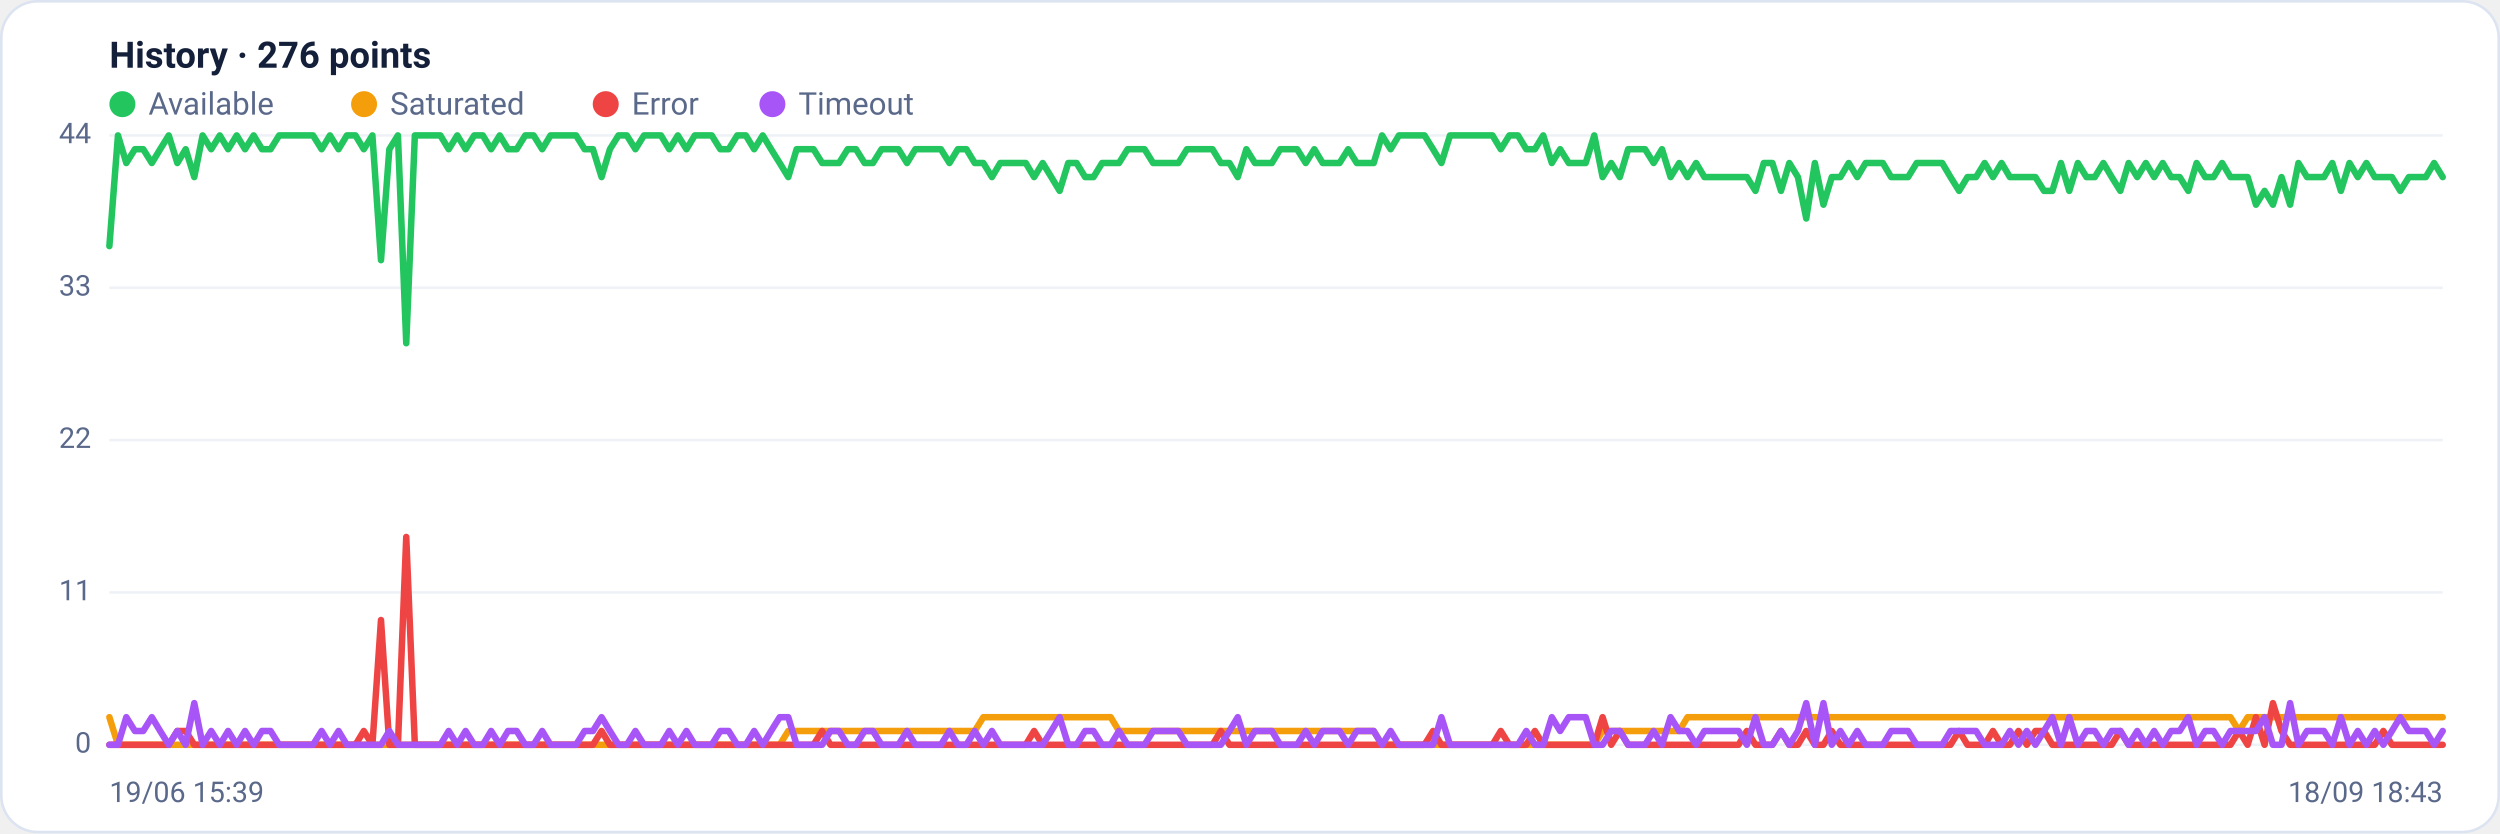
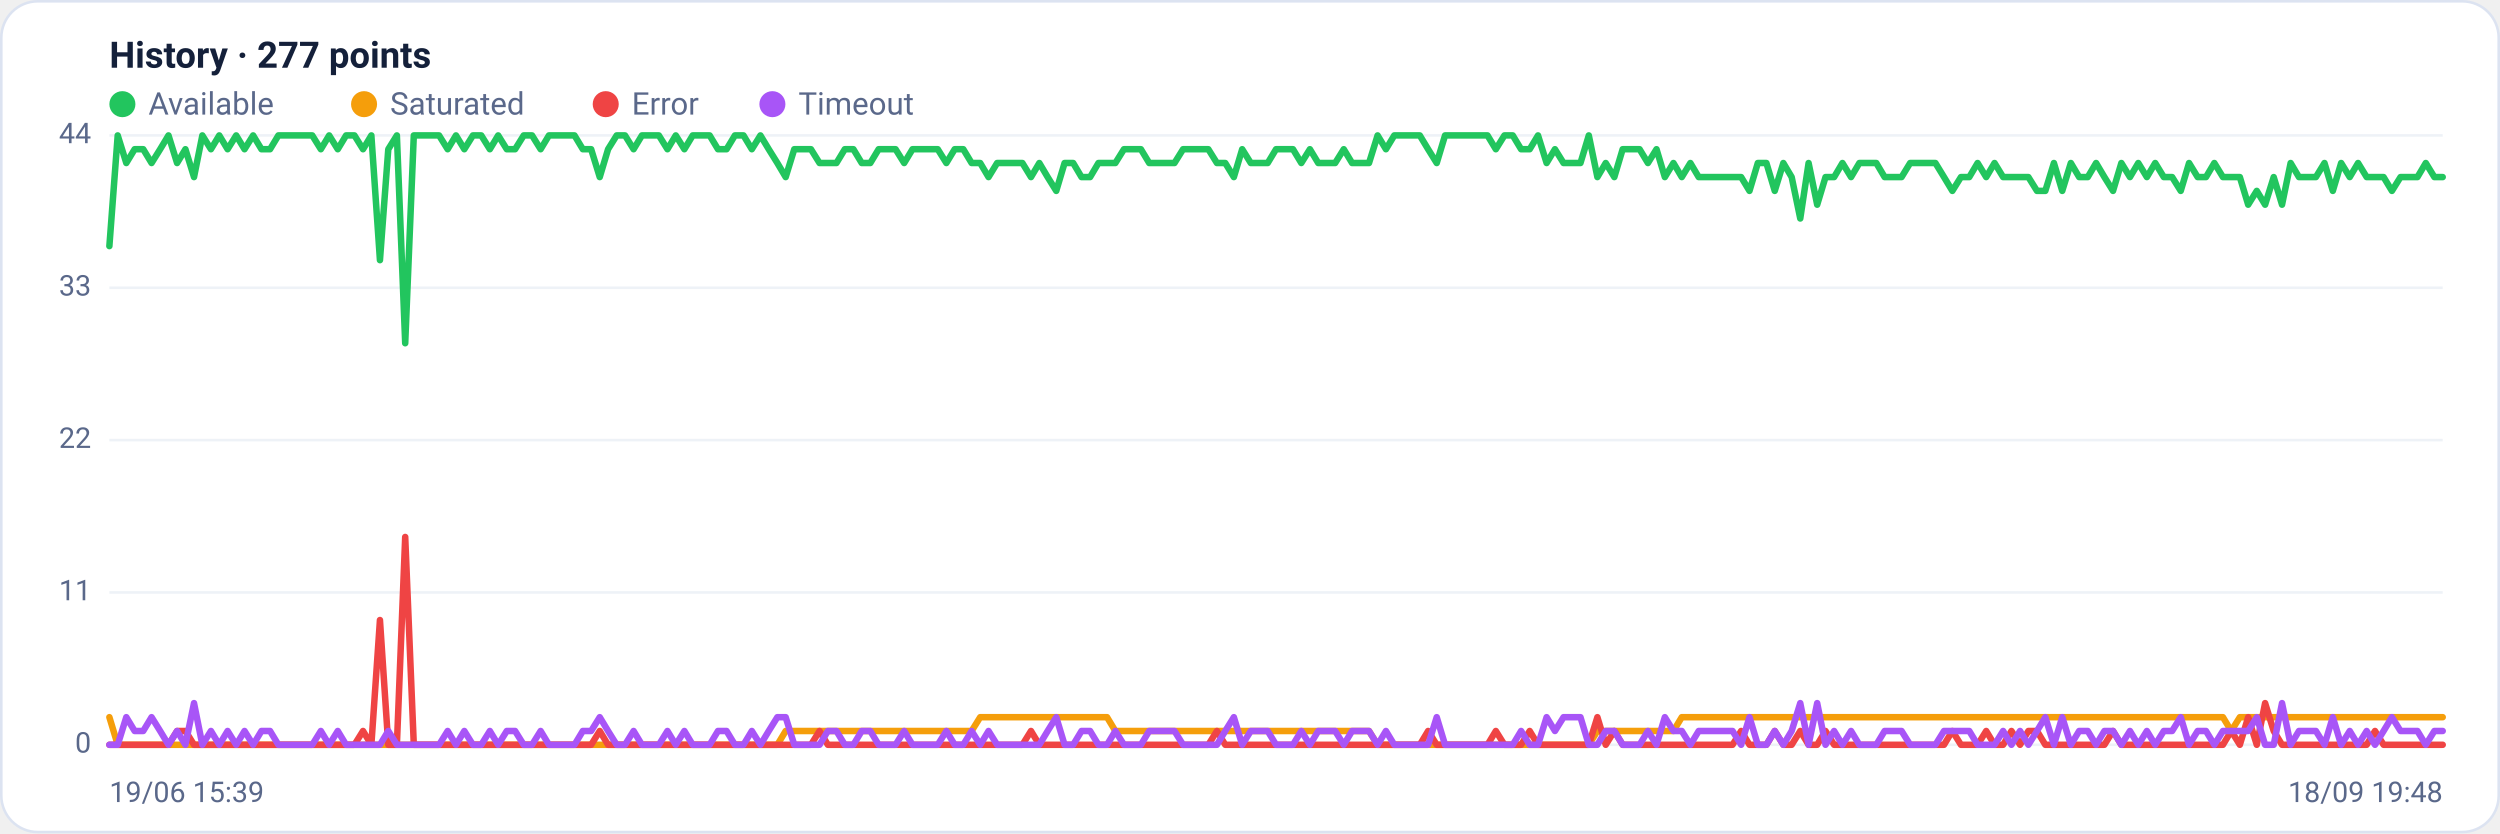
<svg xmlns="http://www.w3.org/2000/svg" viewBox="0 0 960 320" width="960" height="320" font-family="Segoe UI, system-ui, -apple-system, Roboto, Helvetica, Arial, sans-serif" role="img" aria-label="Availability history per region">
  <rect x="0.5" y="0.5" width="959" height="319" rx="14" fill="#ffffff" stroke="#dce3f1" />
-   <text x="42" y="26" font-size="14" font-weight="600" fill="#14203a">History · 276 points</text>
+   <text x="42" y="26" font-size="14" font-weight="600" fill="#14203a">History · 277 points</text>
  <circle cx="47" cy="40" r="5" fill="#22c55e" />
  <text x="57" y="44" font-size="12" fill="#5a688a">Available</text>
  <circle cx="139.8" cy="40" r="5" fill="#f59e0b" />
  <text x="149.8" y="44" font-size="12" fill="#5a688a">Saturated</text>
  <circle cx="232.6" cy="40" r="5" fill="#ef4444" />
  <text x="242.6" y="44" font-size="12" fill="#5a688a">Error</text>
  <circle cx="296.6" cy="40" r="5" fill="#a855f7" />
  <text x="306.6" y="44" font-size="12" fill="#5a688a">Timeout</text>
  <line x1="42" y1="286.0" x2="938" y2="286.0" stroke="#eef2f7" stroke-width="1" />
  <text x="35" y="289.0" text-anchor="end" font-size="11" fill="#5a688a">0</text>
  <line x1="42" y1="227.5" x2="938" y2="227.5" stroke="#eef2f7" stroke-width="1" />
  <text x="35" y="230.5" text-anchor="end" font-size="11" fill="#5a688a">11</text>
  <line x1="42" y1="169.0" x2="938" y2="169.0" stroke="#eef2f7" stroke-width="1" />
  <text x="35" y="172.0" text-anchor="end" font-size="11" fill="#5a688a">22</text>
  <line x1="42" y1="110.5" x2="938" y2="110.5" stroke="#eef2f7" stroke-width="1" />
  <text x="35" y="113.5" text-anchor="end" font-size="11" fill="#5a688a">33</text>
  <line x1="42" y1="52.0" x2="938" y2="52.0" stroke="#eef2f7" stroke-width="1" />
  <text x="35" y="55.0" text-anchor="end" font-size="11" fill="#5a688a">44</text>
-   <polyline fill="none" stroke="#22c55e" stroke-width="2.5" stroke-linejoin="round" stroke-linecap="round" points="42.0,94.5 45.3,52.0 48.5,62.6 51.8,57.3 55.0,57.3 58.3,62.6 61.5,57.3 64.8,52.0 68.1,62.6 71.3,57.3 74.6,68.0 77.8,52.0 81.1,57.3 84.4,52.0 87.6,57.3 90.9,52.0 94.1,57.3 97.4,52.0 100.6,57.3 103.9,57.3 107.2,52.0 110.4,52.0 113.7,52.0 116.9,52.0 120.2,52.0 123.5,57.3 126.7,52.0 130.0,57.3 133.2,52.0 136.5,52.0 139.7,57.3 143.0,52.0 146.3,99.9 149.5,57.3 152.8,52.0 156.0,131.8 159.3,52.0 162.6,52.0 165.8,52.0 169.1,52.0 172.3,57.3 175.6,52.0 178.8,57.3 182.1,52.0 185.4,52.0 188.6,57.3 191.9,52.0 195.1,57.3 198.4,57.3 201.7,52.0 204.9,52.0 208.2,57.3 211.4,52.0 214.7,52.0 217.9,52.0 221.2,52.0 224.5,57.3 227.7,57.3 231.0,68.0 234.2,57.3 237.5,52.0 240.7,52.0 244.0,57.3 247.3,52.0 250.5,52.0 253.8,52.0 257.0,57.3 260.3,52.0 263.6,57.3 266.8,52.0 270.1,52.0 273.3,52.0 276.6,57.3 279.8,57.3 283.1,52.0 286.4,52.0 289.6,57.3 292.9,52.0 296.1,57.3 299.4,62.6 302.7,68.0 305.9,57.3 309.2,57.3 312.4,57.3 315.7,62.6 318.9,62.6 322.2,62.6 325.5,57.3 328.7,57.3 332.0,62.6 335.2,62.6 338.5,57.3 341.8,57.3 345.0,57.3 348.3,62.6 351.5,57.3 354.8,57.3 358.0,57.3 361.3,57.3 364.6,62.6 367.8,57.3 371.1,57.3 374.3,62.6 377.6,62.6 380.9,68.0 384.1,62.6 387.4,62.6 390.6,62.6 393.9,62.6 397.1,68.0 400.4,62.6 403.7,68.0 406.9,73.3 410.2,62.6 413.4,62.6 416.7,68.0 419.9,68.0 423.2,62.6 426.5,62.6 429.7,62.6 433.0,57.3 436.2,57.3 439.5,57.3 442.8,62.6 446.0,62.6 449.3,62.6 452.5,62.6 455.8,57.3 459.0,57.3 462.3,57.3 465.6,57.3 468.8,62.6 472.1,62.6 475.3,68.0 478.6,57.3 481.9,62.6 485.1,62.6 488.4,62.6 491.6,57.3 494.9,57.3 498.1,57.3 501.4,62.6 504.7,57.3 507.9,62.6 511.2,62.6 514.4,62.6 517.7,57.3 521.0,62.6 524.2,62.6 527.5,62.6 530.7,52.0 534.0,57.3 537.2,52.0 540.5,52.0 543.8,52.0 547.0,52.0 550.3,57.3 553.5,62.6 556.8,52.0 560.1,52.0 563.3,52.0 566.6,52.0 569.8,52.0 573.1,52.0 576.3,57.3 579.6,52.0 582.9,52.0 586.1,57.3 589.4,57.3 592.6,52.0 595.9,62.6 599.1,57.3 602.4,62.6 605.7,62.6 608.9,62.6 612.2,52.0 615.4,68.0 618.7,62.6 622.0,68.0 625.2,57.3 628.5,57.3 631.7,57.3 635.0,62.6 638.2,57.3 641.5,68.0 644.8,62.6 648.0,68.0 651.3,62.6 654.5,68.0 657.8,68.0 661.1,68.0 664.3,68.0 667.6,68.0 670.8,68.0 674.1,73.3 677.3,62.6 680.6,62.6 683.9,73.3 687.1,62.6 690.4,68.0 693.6,83.9 696.9,62.6 700.2,78.6 703.4,68.0 706.7,68.0 709.9,62.6 713.2,68.0 716.4,62.6 719.7,62.6 723.0,62.6 726.2,68.0 729.5,68.0 732.7,68.0 736.0,62.6 739.3,62.6 742.5,62.6 745.8,62.6 749.0,68.0 752.3,73.3 755.5,68.0 758.8,68.0 762.1,62.6 765.3,68.0 768.6,62.6 771.8,68.0 775.1,68.0 778.3,68.0 781.6,68.0 784.9,73.3 788.1,73.3 791.4,62.6 794.6,73.3 797.9,62.6 801.2,68.0 804.4,68.0 807.7,62.6 810.9,68.0 814.2,73.3 817.4,62.6 820.7,68.0 824.0,62.6 827.2,68.0 830.5,62.6 833.7,68.0 837.0,68.0 840.3,73.3 843.5,62.6 846.8,68.0 850.0,68.0 853.3,62.6 856.5,68.0 859.8,68.0 863.1,68.0 866.3,78.6 869.6,73.3 872.8,78.6 876.1,68.0 879.4,78.6 882.6,62.6 885.9,68.0 889.1,68.0 892.4,68.0 895.6,62.6 898.9,73.3 902.2,62.6 905.4,68.0 908.7,62.6 911.9,68.0 915.2,68.0 918.5,68.0 921.7,73.3 925.0,68.0 928.2,68.0 931.5,68.0 934.7,62.6 938.0,68.0" />
-   <polyline fill="none" stroke="#f59e0b" stroke-width="2.5" stroke-linejoin="round" stroke-linecap="round" points="42.0,275.4 45.3,286.0 48.5,286.0 51.8,286.0 55.0,286.0 58.3,286.0 61.5,286.0 64.8,286.0 68.1,286.0 71.3,286.0 74.6,286.0 77.8,286.0 81.1,286.0 84.4,286.0 87.6,286.0 90.9,286.0 94.1,286.0 97.4,286.0 100.6,286.0 103.9,286.0 107.2,286.0 110.4,286.0 113.7,286.0 116.9,286.0 120.2,286.0 123.5,286.0 126.7,286.0 130.0,286.0 133.2,286.0 136.5,286.0 139.7,286.0 143.0,286.0 146.3,286.0 149.5,286.0 152.8,286.0 156.0,286.0 159.3,286.0 162.6,286.0 165.8,286.0 169.1,286.0 172.3,286.0 175.6,286.0 178.8,286.0 182.1,286.0 185.4,286.0 188.6,286.0 191.9,286.0 195.1,286.0 198.4,286.0 201.7,286.0 204.9,286.0 208.2,286.0 211.4,286.0 214.7,286.0 217.9,286.0 221.2,286.0 224.5,286.0 227.7,286.0 231.0,286.0 234.2,286.0 237.5,286.0 240.7,286.0 244.0,286.0 247.3,286.0 250.5,286.0 253.8,286.0 257.0,286.0 260.3,286.0 263.6,286.0 266.8,286.0 270.1,286.0 273.3,286.0 276.6,286.0 279.8,286.0 283.1,286.0 286.4,286.0 289.6,286.0 292.9,286.0 296.1,286.0 299.4,286.0 302.7,280.7 305.9,280.7 309.2,280.7 312.4,280.7 315.7,280.7 318.9,280.7 322.2,280.7 325.5,280.7 328.7,280.7 332.0,280.7 335.2,280.7 338.5,280.7 341.8,280.7 345.0,280.7 348.3,280.7 351.5,280.7 354.8,280.7 358.0,280.7 361.3,280.7 364.6,280.7 367.8,280.7 371.1,280.7 374.3,280.7 377.6,275.4 380.9,275.4 384.1,275.4 387.4,275.4 390.6,275.4 393.9,275.4 397.1,275.4 400.4,275.4 403.7,275.4 406.9,275.4 410.2,275.4 413.4,275.4 416.7,275.4 419.9,275.4 423.2,275.4 426.5,275.4 429.7,280.7 433.0,280.7 436.2,280.7 439.5,280.7 442.8,280.7 446.0,280.7 449.3,280.7 452.5,280.7 455.8,280.7 459.0,280.7 462.3,280.7 465.6,280.7 468.8,280.7 472.1,280.7 475.3,280.7 478.6,280.7 481.9,280.7 485.1,280.7 488.4,280.7 491.6,280.7 494.9,280.7 498.1,280.7 501.4,280.7 504.7,280.7 507.9,280.7 511.2,280.7 514.4,280.7 517.7,280.7 521.0,280.7 524.2,280.7 527.5,280.7 530.7,286.0 534.0,286.0 537.2,286.0 540.5,286.0 543.8,286.0 547.0,286.0 550.3,286.0 553.5,286.0 556.8,286.0 560.1,286.0 563.3,286.0 566.6,286.0 569.8,286.0 573.1,286.0 576.3,286.0 579.6,286.0 582.9,286.0 586.1,286.0 589.4,286.0 592.6,286.0 595.9,286.0 599.1,286.0 602.4,286.0 605.7,286.0 608.9,286.0 612.2,286.0 615.4,280.7 618.7,280.7 622.0,280.7 625.2,280.7 628.5,280.7 631.7,280.7 635.0,280.7 638.2,280.7 641.5,280.7 644.8,280.7 648.0,275.4 651.3,275.4 654.5,275.4 657.8,275.4 661.1,275.4 664.3,275.4 667.6,275.4 670.8,275.4 674.1,275.4 677.3,275.4 680.6,275.4 683.9,275.4 687.1,275.4 690.4,275.4 693.6,275.4 696.9,275.4 700.2,275.4 703.4,275.4 706.7,275.4 709.9,275.4 713.2,275.4 716.4,275.4 719.7,275.4 723.0,275.4 726.2,275.4 729.5,275.4 732.7,275.4 736.0,275.4 739.3,275.4 742.5,275.4 745.8,275.4 749.0,275.4 752.3,275.4 755.5,275.4 758.8,275.4 762.1,275.4 765.3,275.4 768.6,275.4 771.8,275.4 775.1,275.4 778.3,275.4 781.6,275.4 784.9,275.4 788.1,275.4 791.4,275.4 794.6,275.4 797.9,275.4 801.2,275.4 804.4,275.4 807.7,275.4 810.9,275.4 814.2,275.4 817.4,275.4 820.7,275.4 824.0,275.4 827.2,275.4 830.5,275.4 833.7,275.4 837.0,275.4 840.3,275.4 843.5,275.4 846.8,275.4 850.0,275.4 853.3,275.4 856.5,275.4 859.8,280.7 863.1,275.4 866.3,275.4 869.6,275.4 872.8,275.4 876.1,275.4 879.4,275.4 882.6,275.4 885.9,275.4 889.1,275.4 892.4,275.4 895.6,275.4 898.9,275.4 902.2,275.4 905.4,275.4 908.7,275.4 911.9,275.4 915.2,275.4 918.5,275.4 921.7,275.4 925.0,275.4 928.2,275.4 931.5,275.4 934.7,275.4 938.0,275.4" />
-   <polyline fill="none" stroke="#ef4444" stroke-width="2.5" stroke-linejoin="round" stroke-linecap="round" points="42.0,286.0 45.3,286.0 48.5,286.0 51.8,286.0 55.0,286.0 58.3,286.0 61.5,286.0 64.8,286.0 68.1,280.7 71.3,280.7 74.6,286.0 77.8,286.0 81.1,286.0 84.4,286.0 87.6,286.0 90.9,286.0 94.1,286.0 97.4,286.0 100.6,286.0 103.9,286.0 107.2,286.0 110.4,286.0 113.7,286.0 116.9,286.0 120.2,286.0 123.5,286.0 126.7,286.0 130.0,286.0 133.2,286.0 136.5,286.0 139.7,280.7 143.0,286.0 146.3,238.1 149.5,286.0 152.8,286.0 156.0,206.2 159.3,286.0 162.6,286.0 165.8,286.0 169.1,286.0 172.3,286.0 175.6,286.0 178.8,286.0 182.1,286.0 185.4,286.0 188.6,286.0 191.9,286.0 195.1,286.0 198.4,286.0 201.7,286.0 204.9,286.0 208.2,286.0 211.4,286.0 214.7,286.0 217.9,286.0 221.2,286.0 224.5,286.0 227.7,286.0 231.0,280.7 234.2,286.0 237.5,286.0 240.7,286.0 244.0,286.0 247.3,286.0 250.5,286.0 253.8,286.0 257.0,286.0 260.3,286.0 263.6,286.0 266.8,286.0 270.1,286.0 273.3,286.0 276.6,286.0 279.8,286.0 283.1,286.0 286.4,286.0 289.6,286.0 292.9,286.0 296.1,286.0 299.4,286.0 302.7,286.0 305.9,286.0 309.2,286.0 312.4,286.0 315.7,280.7 318.9,286.0 322.2,286.0 325.5,286.0 328.7,286.0 332.0,286.0 335.2,286.0 338.5,286.0 341.8,286.0 345.0,286.0 348.3,286.0 351.5,286.0 354.8,286.0 358.0,286.0 361.3,286.0 364.6,286.0 367.8,286.0 371.1,286.0 374.3,286.0 377.6,286.0 380.9,286.0 384.1,286.0 387.4,286.0 390.6,286.0 393.9,286.0 397.1,280.7 400.4,286.0 403.7,286.0 406.9,286.0 410.2,286.0 413.4,286.0 416.7,286.0 419.9,286.0 423.2,286.0 426.5,286.0 429.7,286.0 433.0,286.0 436.2,286.0 439.5,286.0 442.8,286.0 446.0,286.0 449.3,286.0 452.5,286.0 455.8,286.0 459.0,286.0 462.3,286.0 465.6,286.0 468.8,280.7 472.1,286.0 475.3,286.0 478.6,286.0 481.9,286.0 485.1,286.0 488.4,286.0 491.6,286.0 494.9,286.0 498.1,286.0 501.4,286.0 504.7,286.0 507.9,286.0 511.2,286.0 514.4,286.0 517.7,286.0 521.0,286.0 524.2,286.0 527.5,286.0 530.7,286.0 534.0,286.0 537.2,286.0 540.5,286.0 543.8,286.0 547.0,286.0 550.3,280.7 553.5,286.0 556.8,286.0 560.1,286.0 563.3,286.0 566.6,286.0 569.8,286.0 573.1,286.0 576.3,280.7 579.6,286.0 582.9,286.0 586.1,286.0 589.4,280.7 592.6,286.0 595.9,286.0 599.1,286.0 602.4,286.0 605.7,286.0 608.9,286.0 612.2,286.0 615.4,275.4 618.7,286.0 622.0,280.7 625.2,286.0 628.5,286.0 631.7,286.0 635.0,286.0 638.2,286.0 641.5,286.0 644.8,286.0 648.0,286.0 651.3,286.0 654.5,286.0 657.8,286.0 661.1,286.0 664.3,286.0 667.6,286.0 670.8,280.7 674.1,286.0 677.3,286.0 680.6,286.0 683.9,280.7 687.1,286.0 690.4,286.0 693.6,280.7 696.9,286.0 700.2,286.0 703.4,280.7 706.7,286.0 709.9,286.0 713.2,286.0 716.4,286.0 719.7,286.0 723.0,286.0 726.2,286.0 729.5,286.0 732.7,286.0 736.0,286.0 739.3,286.0 742.5,286.0 745.8,286.0 749.0,286.0 752.3,280.7 755.5,286.0 758.8,286.0 762.1,286.0 765.3,280.7 768.6,286.0 771.8,286.0 775.1,280.7 778.3,286.0 781.6,280.7 784.9,280.7 788.1,286.0 791.4,286.0 794.6,286.0 797.9,286.0 801.2,286.0 804.4,286.0 807.7,286.0 810.9,286.0 814.2,280.7 817.4,286.0 820.7,286.0 824.0,286.0 827.2,286.0 830.5,286.0 833.7,286.0 837.0,286.0 840.3,286.0 843.5,286.0 846.8,286.0 850.0,286.0 853.3,286.0 856.5,286.0 859.8,280.7 863.1,286.0 866.3,275.4 869.6,286.0 872.8,270.0 876.1,280.7 879.4,286.0 882.6,286.0 885.9,286.0 889.1,286.0 892.4,286.0 895.6,286.0 898.9,286.0 902.2,286.0 905.4,286.0 908.7,286.0 911.9,286.0 915.2,280.7 918.5,286.0 921.7,286.0 925.0,286.0 928.2,286.0 931.5,286.0 934.7,286.0 938.0,286.0" />
-   <polyline fill="none" stroke="#a855f7" stroke-width="2.5" stroke-linejoin="round" stroke-linecap="round" points="42.0,286.0 45.3,286.0 48.5,275.4 51.8,280.7 55.0,280.7 58.3,275.4 61.5,280.7 64.8,286.0 68.1,280.7 71.3,286.0 74.6,270.0 77.8,286.0 81.1,280.7 84.4,286.0 87.6,280.7 90.9,286.0 94.1,280.7 97.4,286.0 100.6,280.7 103.9,280.7 107.2,286.0 110.4,286.0 113.7,286.0 116.9,286.0 120.2,286.0 123.5,280.7 126.7,286.0 130.0,280.7 133.2,286.0 136.5,286.0 139.7,286.0 143.0,286.0 146.3,286.0 149.5,280.7 152.8,286.0 156.0,286.0 159.3,286.0 162.6,286.0 165.8,286.0 169.1,286.0 172.3,280.7 175.6,286.0 178.8,280.7 182.1,286.0 185.4,286.0 188.6,280.7 191.9,286.0 195.1,280.7 198.4,280.7 201.7,286.0 204.9,286.0 208.2,280.7 211.4,286.0 214.7,286.0 217.9,286.0 221.2,286.0 224.5,280.7 227.7,280.7 231.0,275.4 234.2,280.7 237.5,286.0 240.7,286.0 244.0,280.7 247.3,286.0 250.5,286.0 253.8,286.0 257.0,280.7 260.3,286.0 263.6,280.7 266.8,286.0 270.1,286.0 273.3,286.0 276.6,280.7 279.8,280.7 283.1,286.0 286.4,286.0 289.6,280.7 292.9,286.0 296.1,280.7 299.4,275.4 302.7,275.4 305.9,286.0 309.2,286.0 312.4,286.0 315.7,286.0 318.9,280.7 322.2,280.7 325.5,286.0 328.7,286.0 332.0,280.7 335.2,280.7 338.5,286.0 341.8,286.0 345.0,286.0 348.3,280.7 351.5,286.0 354.8,286.0 358.0,286.0 361.3,286.0 364.6,280.7 367.8,286.0 371.1,286.0 374.3,280.7 377.6,286.0 380.9,280.7 384.1,286.0 387.4,286.0 390.6,286.0 393.9,286.0 397.1,286.0 400.4,286.0 403.7,280.7 406.9,275.4 410.2,286.0 413.4,286.0 416.7,280.7 419.9,280.7 423.2,286.0 426.5,286.0 429.7,280.7 433.0,286.0 436.2,286.0 439.5,286.0 442.8,280.7 446.0,280.7 449.3,280.7 452.5,280.7 455.8,286.0 459.0,286.0 462.3,286.0 465.6,286.0 468.8,286.0 472.1,280.7 475.3,275.4 478.6,286.0 481.9,280.7 485.1,280.7 488.4,280.7 491.6,286.0 494.9,286.0 498.1,286.0 501.4,280.7 504.7,286.0 507.9,280.7 511.2,280.7 514.4,280.7 517.7,286.0 521.0,280.7 524.2,280.7 527.5,280.7 530.7,286.0 534.0,280.7 537.2,286.0 540.5,286.0 543.8,286.0 547.0,286.0 550.3,286.0 553.5,275.4 556.8,286.0 560.1,286.0 563.3,286.0 566.6,286.0 569.8,286.0 573.1,286.0 576.3,286.0 579.6,286.0 582.9,286.0 586.1,280.7 589.4,286.0 592.6,286.0 595.9,275.4 599.1,280.7 602.4,275.4 605.7,275.4 608.9,275.4 612.2,286.0 615.4,286.0 618.7,280.7 622.0,280.7 625.2,286.0 628.5,286.0 631.7,286.0 635.0,280.7 638.2,286.0 641.5,275.4 644.8,280.7 648.0,280.7 651.3,286.0 654.5,280.7 657.8,280.7 661.1,280.7 664.3,280.7 667.6,280.7 670.8,286.0 674.1,275.4 677.3,286.0 680.6,286.0 683.9,280.7 687.1,286.0 690.4,280.7 693.6,270.0 696.9,286.0 700.2,270.0 703.4,286.0 706.7,280.7 709.9,286.0 713.2,280.7 716.4,286.0 719.7,286.0 723.0,286.0 726.2,280.7 729.5,280.7 732.7,280.7 736.0,286.0 739.3,286.0 742.5,286.0 745.8,286.0 749.0,280.7 752.3,280.7 755.5,280.7 758.8,280.7 762.1,286.0 765.3,286.0 768.6,286.0 771.8,280.7 775.1,286.0 778.3,280.7 781.6,286.0 784.9,280.7 788.1,275.4 791.4,286.0 794.6,275.4 797.9,286.0 801.2,280.7 804.4,280.7 807.7,286.0 810.9,280.7 814.2,280.7 817.4,286.0 820.7,280.7 824.0,286.0 827.2,280.7 830.5,286.0 833.7,280.7 837.0,280.7 840.3,275.4 843.5,286.0 846.8,280.7 850.0,280.7 853.3,286.0 856.5,280.7 859.8,280.7 863.1,280.7 866.3,280.7 869.6,275.4 872.8,286.0 876.1,286.0 879.4,270.0 882.6,286.0 885.9,280.7 889.1,280.7 892.4,280.7 895.6,286.0 898.9,275.4 902.2,286.0 905.4,280.7 908.7,286.0 911.9,280.7 915.2,286.0 918.5,280.7 921.7,275.4 925.0,280.7 928.2,280.7 931.5,280.7 934.7,286.0 938.0,280.7" />
+   <polyline fill="none" stroke="#22c55e" stroke-width="2.5" stroke-linejoin="round" stroke-linecap="round" points="42.0,94.5 45.2,52.0 48.5,62.6 51.7,57.3 55.0,57.3 58.2,62.6 61.5,57.3 64.7,52.0 68.0,62.6 71.2,57.3 74.5,68.0 77.7,52.0 81.0,57.3 84.2,52.0 87.4,57.3 90.7,52.0 93.9,57.3 97.2,52.0 100.4,57.3 103.7,57.3 106.9,52.0 110.2,52.0 113.4,52.0 116.7,52.0 119.9,52.0 123.2,57.3 126.4,52.0 129.7,57.3 132.9,52.0 136.1,52.0 139.4,57.3 142.6,52.0 145.9,99.9 149.1,57.3 152.4,52.0 155.6,131.8 158.9,52.0 162.1,52.0 165.4,52.0 168.6,52.0 171.9,57.3 175.1,52.0 178.3,57.3 181.6,52.0 184.8,52.0 188.1,57.3 191.3,52.0 194.6,57.3 197.8,57.3 201.1,52.0 204.3,52.0 207.6,57.3 210.8,52.0 214.1,52.0 217.3,52.0 220.6,52.0 223.8,57.3 227.0,57.3 230.3,68.0 233.5,57.3 236.8,52.0 240.0,52.0 243.3,57.3 246.5,52.0 249.8,52.0 253.0,52.0 256.3,57.3 259.5,52.0 262.8,57.3 266.0,52.0 269.2,52.0 272.5,52.0 275.7,57.3 279.0,57.3 282.2,52.0 285.5,52.0 288.7,57.3 292.0,52.0 295.2,57.3 298.5,62.6 301.7,68.0 305.0,57.3 308.2,57.3 311.4,57.3 314.7,62.6 317.9,62.6 321.2,62.6 324.4,57.3 327.7,57.3 330.9,62.6 334.2,62.6 337.4,57.3 340.7,57.3 343.9,57.3 347.2,62.6 350.4,57.3 353.7,57.3 356.9,57.3 360.1,57.3 363.4,62.6 366.6,57.3 369.9,57.3 373.1,62.6 376.4,62.6 379.6,68.0 382.9,62.6 386.1,62.6 389.4,62.6 392.6,62.6 395.9,68.0 399.1,62.6 402.3,68.0 405.6,73.3 408.8,62.6 412.1,62.6 415.3,68.0 418.6,68.0 421.8,62.6 425.1,62.6 428.3,62.6 431.6,57.3 434.8,57.3 438.1,57.3 441.3,62.6 444.6,62.6 447.8,62.6 451.0,62.6 454.3,57.3 457.5,57.3 460.8,57.3 464.0,57.3 467.3,62.6 470.5,62.6 473.8,68.0 477.0,57.3 480.3,62.6 483.5,62.6 486.8,62.6 490.0,57.3 493.2,57.3 496.5,57.3 499.7,62.6 503.0,57.3 506.2,62.6 509.5,62.6 512.7,62.6 516.0,57.3 519.2,62.6 522.5,62.6 525.7,62.6 529.0,52.0 532.2,57.3 535.4,52.0 538.7,52.0 541.9,52.0 545.2,52.0 548.4,57.3 551.7,62.6 554.9,52.0 558.2,52.0 561.4,52.0 564.7,52.0 567.9,52.0 571.2,52.0 574.4,57.3 577.7,52.0 580.9,52.0 584.1,57.3 587.4,57.3 590.6,52.0 593.9,62.6 597.1,57.3 600.4,62.6 603.6,62.6 606.9,62.6 610.1,52.0 613.4,68.0 616.6,62.6 619.9,68.0 623.1,57.3 626.3,57.3 629.6,57.3 632.8,62.6 636.1,57.3 639.3,68.0 642.6,62.6 645.8,68.0 649.1,62.6 652.3,68.0 655.6,68.0 658.8,68.0 662.1,68.0 665.3,68.0 668.6,68.0 671.8,73.3 675.0,62.6 678.3,62.6 681.5,73.3 684.8,62.6 688.0,68.0 691.3,83.9 694.5,62.6 697.8,78.6 701.0,68.0 704.3,68.0 707.5,62.6 710.8,68.0 714.0,62.6 717.2,62.6 720.5,62.6 723.7,68.0 727.0,68.0 730.2,68.0 733.5,62.6 736.7,62.6 740.0,62.6 743.2,62.6 746.5,68.0 749.7,73.3 753.0,68.0 756.2,68.0 759.4,62.6 762.7,68.0 765.9,62.6 769.2,68.0 772.4,68.0 775.7,68.0 778.9,68.0 782.2,73.3 785.4,73.3 788.7,62.6 791.9,73.3 795.2,62.6 798.4,68.0 801.7,68.0 804.9,62.6 808.1,68.0 811.4,73.3 814.6,62.6 817.9,68.0 821.1,62.6 824.4,68.0 827.6,62.6 830.9,68.0 834.1,68.0 837.4,73.3 840.6,62.6 843.9,68.0 847.1,68.0 850.3,62.6 853.6,68.0 856.8,68.0 860.1,68.0 863.3,78.6 866.6,73.3 869.8,78.6 873.1,68.0 876.3,78.6 879.6,62.6 882.8,68.0 886.1,68.0 889.3,68.0 892.6,62.6 895.8,73.3 899.0,62.6 902.3,68.0 905.5,62.6 908.8,68.0 912.0,68.0 915.3,68.0 918.5,73.3 921.8,68.0 925.0,68.0 928.3,68.0 931.5,62.6 934.8,68.0 938.0,68.0" />
+   <polyline fill="none" stroke="#f59e0b" stroke-width="2.5" stroke-linejoin="round" stroke-linecap="round" points="42.0,275.4 45.2,286.0 48.5,286.0 51.7,286.0 55.0,286.0 58.2,286.0 61.5,286.0 64.7,286.0 68.0,286.0 71.2,286.0 74.5,286.0 77.7,286.0 81.0,286.0 84.2,286.0 87.4,286.0 90.7,286.0 93.9,286.0 97.2,286.0 100.4,286.0 103.7,286.0 106.9,286.0 110.2,286.0 113.4,286.0 116.7,286.0 119.9,286.0 123.2,286.0 126.4,286.0 129.7,286.0 132.9,286.0 136.1,286.0 139.4,286.0 142.6,286.0 145.9,286.0 149.1,286.0 152.4,286.0 155.6,286.0 158.9,286.0 162.1,286.0 165.4,286.0 168.6,286.0 171.9,286.0 175.1,286.0 178.3,286.0 181.6,286.0 184.8,286.0 188.1,286.0 191.3,286.0 194.6,286.0 197.8,286.0 201.1,286.0 204.3,286.0 207.6,286.0 210.8,286.0 214.1,286.0 217.3,286.0 220.6,286.0 223.8,286.0 227.0,286.0 230.3,286.0 233.5,286.0 236.8,286.0 240.0,286.0 243.3,286.0 246.5,286.0 249.8,286.0 253.0,286.0 256.3,286.0 259.5,286.0 262.8,286.0 266.0,286.0 269.2,286.0 272.5,286.0 275.7,286.0 279.0,286.0 282.2,286.0 285.5,286.0 288.7,286.0 292.0,286.0 295.2,286.0 298.5,286.0 301.7,280.7 305.0,280.7 308.2,280.7 311.4,280.7 314.7,280.7 317.9,280.7 321.2,280.7 324.4,280.7 327.7,280.7 330.9,280.7 334.2,280.7 337.4,280.7 340.7,280.7 343.9,280.7 347.2,280.7 350.4,280.7 353.7,280.7 356.9,280.7 360.1,280.7 363.4,280.7 366.6,280.7 369.9,280.7 373.1,280.7 376.4,275.4 379.6,275.4 382.9,275.4 386.1,275.4 389.4,275.4 392.6,275.4 395.9,275.4 399.1,275.4 402.3,275.4 405.6,275.4 408.8,275.4 412.1,275.4 415.3,275.4 418.6,275.4 421.8,275.4 425.1,275.4 428.3,280.7 431.6,280.7 434.8,280.7 438.1,280.7 441.3,280.7 444.6,280.7 447.8,280.7 451.0,280.7 454.3,280.7 457.5,280.7 460.8,280.7 464.0,280.7 467.3,280.7 470.5,280.7 473.8,280.7 477.0,280.7 480.3,280.7 483.5,280.7 486.8,280.7 490.0,280.7 493.2,280.7 496.5,280.7 499.7,280.7 503.0,280.7 506.2,280.7 509.5,280.7 512.7,280.7 516.0,280.7 519.2,280.7 522.5,280.7 525.7,280.7 529.0,286.0 532.2,286.0 535.4,286.0 538.7,286.0 541.9,286.0 545.2,286.0 548.4,286.0 551.7,286.0 554.9,286.0 558.2,286.0 561.4,286.0 564.7,286.0 567.9,286.0 571.2,286.0 574.4,286.0 577.7,286.0 580.9,286.0 584.1,286.0 587.4,286.0 590.6,286.0 593.9,286.0 597.1,286.0 600.4,286.0 603.6,286.0 606.9,286.0 610.1,286.0 613.4,280.7 616.6,280.7 619.9,280.7 623.1,280.7 626.3,280.7 629.6,280.7 632.8,280.7 636.1,280.7 639.3,280.7 642.6,280.7 645.8,275.4 649.1,275.4 652.3,275.4 655.6,275.4 658.8,275.4 662.1,275.4 665.3,275.4 668.6,275.4 671.8,275.4 675.0,275.4 678.3,275.4 681.5,275.4 684.8,275.4 688.0,275.4 691.3,275.4 694.5,275.4 697.8,275.4 701.0,275.4 704.3,275.4 707.5,275.4 710.8,275.4 714.0,275.4 717.2,275.4 720.5,275.4 723.7,275.4 727.0,275.4 730.2,275.4 733.5,275.4 736.7,275.4 740.0,275.4 743.2,275.4 746.5,275.4 749.7,275.4 753.0,275.4 756.2,275.4 759.4,275.4 762.7,275.4 765.9,275.4 769.2,275.4 772.4,275.4 775.7,275.4 778.9,275.4 782.2,275.4 785.4,275.4 788.7,275.4 791.9,275.4 795.2,275.4 798.4,275.4 801.7,275.4 804.9,275.4 808.1,275.4 811.4,275.4 814.6,275.4 817.9,275.4 821.1,275.4 824.4,275.4 827.6,275.4 830.9,275.4 834.1,275.4 837.4,275.4 840.6,275.4 843.9,275.4 847.1,275.4 850.3,275.4 853.6,275.4 856.8,280.7 860.1,275.4 863.3,275.4 866.6,275.4 869.8,275.4 873.1,275.4 876.3,275.4 879.6,275.4 882.8,275.4 886.1,275.4 889.3,275.4 892.6,275.4 895.8,275.4 899.0,275.4 902.3,275.4 905.5,275.4 908.8,275.4 912.0,275.4 915.3,275.4 918.5,275.4 921.8,275.4 925.0,275.4 928.3,275.4 931.5,275.4 934.8,275.4 938.0,275.4" />
+   <polyline fill="none" stroke="#ef4444" stroke-width="2.5" stroke-linejoin="round" stroke-linecap="round" points="42.0,286.0 45.2,286.0 48.5,286.0 51.7,286.0 55.0,286.0 58.2,286.0 61.5,286.0 64.7,286.0 68.0,280.7 71.2,280.7 74.5,286.0 77.7,286.0 81.0,286.0 84.2,286.0 87.4,286.0 90.7,286.0 93.9,286.0 97.2,286.0 100.4,286.0 103.7,286.0 106.9,286.0 110.2,286.0 113.4,286.0 116.7,286.0 119.9,286.0 123.2,286.0 126.4,286.0 129.7,286.0 132.9,286.0 136.1,286.0 139.4,280.7 142.6,286.0 145.9,238.1 149.1,286.0 152.4,286.0 155.6,206.2 158.9,286.0 162.1,286.0 165.4,286.0 168.6,286.0 171.9,286.0 175.1,286.0 178.3,286.0 181.6,286.0 184.8,286.0 188.1,286.0 191.3,286.0 194.6,286.0 197.8,286.0 201.1,286.0 204.3,286.0 207.6,286.0 210.8,286.0 214.1,286.0 217.3,286.0 220.6,286.0 223.8,286.0 227.0,286.0 230.3,280.7 233.5,286.0 236.8,286.0 240.0,286.0 243.3,286.0 246.5,286.0 249.8,286.0 253.0,286.0 256.3,286.0 259.5,286.0 262.8,286.0 266.0,286.0 269.2,286.0 272.5,286.0 275.7,286.0 279.0,286.0 282.2,286.0 285.5,286.0 288.7,286.0 292.0,286.0 295.2,286.0 298.5,286.0 301.7,286.0 305.0,286.0 308.2,286.0 311.4,286.0 314.7,280.7 317.9,286.0 321.2,286.0 324.4,286.0 327.7,286.0 330.9,286.0 334.2,286.0 337.4,286.0 340.7,286.0 343.9,286.0 347.2,286.0 350.4,286.0 353.7,286.0 356.9,286.0 360.1,286.0 363.4,286.0 366.6,286.0 369.9,286.0 373.1,286.0 376.4,286.0 379.6,286.0 382.9,286.0 386.1,286.0 389.4,286.0 392.6,286.0 395.9,280.7 399.1,286.0 402.3,286.0 405.6,286.0 408.8,286.0 412.1,286.0 415.3,286.0 418.6,286.0 421.8,286.0 425.1,286.0 428.3,286.0 431.6,286.0 434.8,286.0 438.1,286.0 441.3,286.0 444.6,286.0 447.8,286.0 451.0,286.0 454.3,286.0 457.5,286.0 460.8,286.0 464.0,286.0 467.3,280.7 470.5,286.0 473.8,286.0 477.0,286.0 480.3,286.0 483.5,286.0 486.8,286.0 490.0,286.0 493.2,286.0 496.5,286.0 499.7,286.0 503.0,286.0 506.2,286.0 509.5,286.0 512.7,286.0 516.0,286.0 519.2,286.0 522.5,286.0 525.7,286.0 529.0,286.0 532.2,286.0 535.4,286.0 538.7,286.0 541.9,286.0 545.2,286.0 548.4,280.7 551.7,286.0 554.9,286.0 558.2,286.0 561.4,286.0 564.7,286.0 567.9,286.0 571.2,286.0 574.4,280.7 577.7,286.0 580.9,286.0 584.1,286.0 587.4,280.7 590.6,286.0 593.9,286.0 597.1,286.0 600.4,286.0 603.6,286.0 606.9,286.0 610.1,286.0 613.4,275.4 616.6,286.0 619.9,280.7 623.1,286.0 626.3,286.0 629.6,286.0 632.8,286.0 636.1,286.0 639.3,286.0 642.6,286.0 645.8,286.0 649.1,286.0 652.3,286.0 655.6,286.0 658.8,286.0 662.1,286.0 665.3,286.0 668.6,280.7 671.8,286.0 675.0,286.0 678.3,286.0 681.5,280.7 684.8,286.0 688.0,286.0 691.3,280.7 694.5,286.0 697.8,286.0 701.0,280.7 704.3,286.0 707.5,286.0 710.8,286.0 714.0,286.0 717.2,286.0 720.5,286.0 723.7,286.0 727.0,286.0 730.2,286.0 733.5,286.0 736.7,286.0 740.0,286.0 743.2,286.0 746.5,286.0 749.7,280.7 753.0,286.0 756.2,286.0 759.4,286.0 762.7,280.7 765.9,286.0 769.2,286.0 772.4,280.7 775.7,286.0 778.9,280.7 782.2,280.7 785.4,286.0 788.7,286.0 791.9,286.0 795.2,286.0 798.4,286.0 801.7,286.0 804.9,286.0 808.1,286.0 811.4,280.7 814.6,286.0 817.9,286.0 821.1,286.0 824.4,286.0 827.6,286.0 830.9,286.0 834.1,286.0 837.4,286.0 840.6,286.0 843.9,286.0 847.1,286.0 850.3,286.0 853.6,286.0 856.8,280.7 860.1,286.0 863.3,275.4 866.6,286.0 869.8,270.0 873.1,280.7 876.3,286.0 879.6,286.0 882.8,286.0 886.1,286.0 889.3,286.0 892.6,286.0 895.8,286.0 899.0,286.0 902.3,286.0 905.5,286.0 908.8,286.0 912.0,280.7 915.3,286.0 918.5,286.0 921.8,286.0 925.0,286.0 928.3,286.0 931.5,286.0 934.8,286.0 938.0,286.0" />
+   <polyline fill="none" stroke="#a855f7" stroke-width="2.5" stroke-linejoin="round" stroke-linecap="round" points="42.0,286.0 45.2,286.0 48.5,275.4 51.7,280.7 55.0,280.7 58.2,275.4 61.5,280.7 64.7,286.0 68.0,280.7 71.2,286.0 74.5,270.0 77.7,286.0 81.0,280.7 84.2,286.0 87.4,280.7 90.7,286.0 93.9,280.7 97.2,286.0 100.4,280.7 103.7,280.7 106.9,286.0 110.2,286.0 113.4,286.0 116.7,286.0 119.9,286.0 123.2,280.7 126.4,286.0 129.7,280.7 132.9,286.0 136.1,286.0 139.4,286.0 142.6,286.0 145.9,286.0 149.1,280.7 152.4,286.0 155.6,286.0 158.9,286.0 162.1,286.0 165.4,286.0 168.6,286.0 171.9,280.7 175.1,286.0 178.3,280.7 181.6,286.0 184.8,286.0 188.1,280.7 191.3,286.0 194.6,280.7 197.8,280.7 201.1,286.0 204.3,286.0 207.6,280.7 210.8,286.0 214.1,286.0 217.3,286.0 220.6,286.0 223.8,280.7 227.0,280.7 230.3,275.4 233.5,280.7 236.8,286.0 240.0,286.0 243.3,280.7 246.5,286.0 249.8,286.0 253.0,286.0 256.3,280.7 259.5,286.0 262.8,280.7 266.0,286.0 269.2,286.0 272.5,286.0 275.7,280.7 279.0,280.7 282.2,286.0 285.5,286.0 288.7,280.7 292.0,286.0 295.2,280.7 298.5,275.4 301.7,275.4 305.0,286.0 308.2,286.0 311.4,286.0 314.7,286.0 317.9,280.7 321.2,280.7 324.4,286.0 327.7,286.0 330.9,280.7 334.2,280.7 337.4,286.0 340.7,286.0 343.9,286.0 347.2,280.7 350.4,286.0 353.7,286.0 356.9,286.0 360.1,286.0 363.4,280.7 366.6,286.0 369.9,286.0 373.1,280.7 376.4,286.0 379.6,280.7 382.9,286.0 386.1,286.0 389.4,286.0 392.6,286.0 395.9,286.0 399.1,286.0 402.3,280.7 405.6,275.4 408.8,286.0 412.1,286.0 415.3,280.7 418.6,280.7 421.8,286.0 425.1,286.0 428.3,280.7 431.6,286.0 434.8,286.0 438.1,286.0 441.3,280.7 444.6,280.7 447.8,280.7 451.0,280.7 454.3,286.0 457.5,286.0 460.8,286.0 464.0,286.0 467.3,286.0 470.5,280.7 473.8,275.4 477.0,286.0 480.3,280.7 483.5,280.7 486.8,280.7 490.0,286.0 493.2,286.0 496.5,286.0 499.7,280.7 503.0,286.0 506.2,280.7 509.5,280.7 512.7,280.7 516.0,286.0 519.2,280.7 522.5,280.7 525.7,280.7 529.0,286.0 532.2,280.7 535.4,286.0 538.7,286.0 541.9,286.0 545.2,286.0 548.4,286.0 551.7,275.4 554.9,286.0 558.2,286.0 561.4,286.0 564.7,286.0 567.9,286.0 571.2,286.0 574.4,286.0 577.7,286.0 580.9,286.0 584.1,280.7 587.4,286.0 590.6,286.0 593.9,275.4 597.1,280.7 600.4,275.4 603.6,275.4 606.9,275.4 610.1,286.0 613.4,286.0 616.6,280.7 619.9,280.7 623.1,286.0 626.3,286.0 629.6,286.0 632.8,280.7 636.1,286.0 639.3,275.4 642.6,280.7 645.8,280.7 649.1,286.0 652.3,280.7 655.6,280.7 658.8,280.7 662.1,280.7 665.3,280.7 668.6,286.0 671.8,275.4 675.0,286.0 678.3,286.0 681.5,280.7 684.8,286.0 688.0,280.7 691.3,270.0 694.5,286.0 697.8,270.0 701.0,286.0 704.3,280.7 707.5,286.0 710.8,280.7 714.0,286.0 717.2,286.0 720.5,286.0 723.7,280.7 727.0,280.7 730.2,280.7 733.5,286.0 736.7,286.0 740.0,286.0 743.2,286.0 746.5,280.7 749.7,280.7 753.0,280.7 756.2,280.7 759.4,286.0 762.7,286.0 765.9,286.0 769.2,280.7 772.4,286.0 775.7,280.7 778.9,286.0 782.2,280.7 785.4,275.4 788.7,286.0 791.9,275.4 795.2,286.0 798.4,280.7 801.7,280.7 804.9,286.0 808.1,280.7 811.4,280.7 814.6,286.0 817.9,280.7 821.1,286.0 824.4,280.7 827.6,286.0 830.9,280.7 834.1,280.7 837.4,275.4 840.6,286.0 843.9,280.7 847.1,280.7 850.3,286.0 853.6,280.7 856.8,280.7 860.1,280.7 863.3,280.7 866.6,275.4 869.8,286.0 873.1,286.0 876.3,270.0 879.6,286.0 882.8,280.7 886.1,280.7 889.3,280.7 892.6,286.0 895.8,275.4 899.0,286.0 902.3,280.7 905.5,286.0 908.8,280.7 912.0,286.0 915.3,280.7 918.5,275.4 921.8,280.7 925.0,280.7 928.3,280.7 931.5,286.0 934.8,280.7 938.0,280.7" />
  <text x="42" y="308" font-size="11" fill="#5a688a">19/06 15:39</text>
-   <text x="938" y="308" text-anchor="end" font-size="11" fill="#5a688a">18/09 18:43</text>
+   <text x="938" y="308" text-anchor="end" font-size="11" fill="#5a688a">18/09 19:48</text>
</svg>
